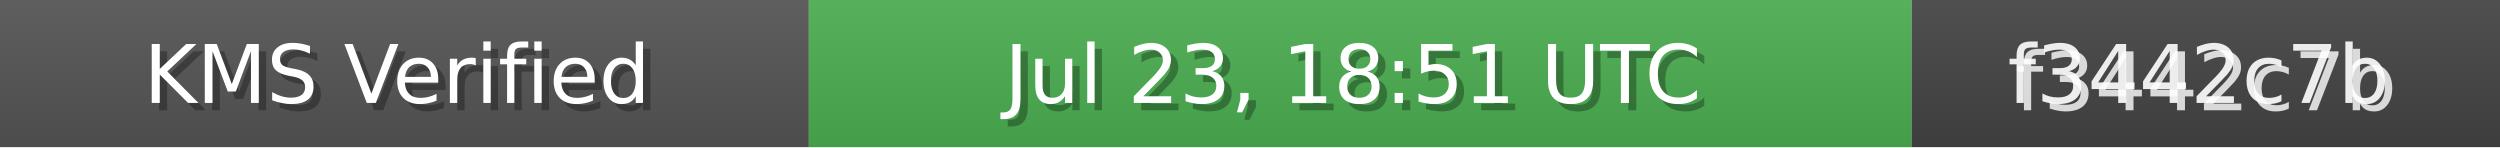
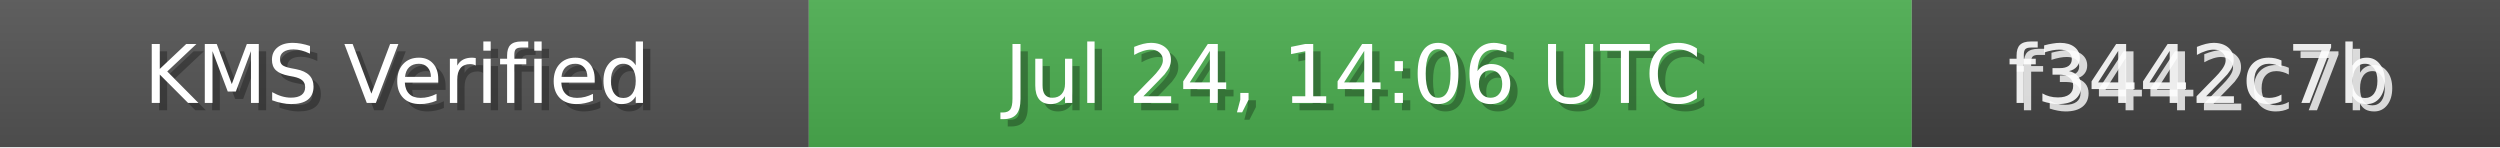
<svg xmlns="http://www.w3.org/2000/svg" width="340" height="20" role="img">
  <linearGradient id="bg" x2="0" y2="100%">
    <stop offset="0" stop-color="#bbb" stop-opacity=".1" />
    <stop offset="1" stop-opacity=".1" />
  </linearGradient>
  <rect width="110" height="20" fill="#555" />
  <rect x="110" width="150" height="20" fill="#4CAF50" />
  <rect x="260" width="80" height="20" fill="#444" />
  <rect width="340" height="20" fill="url(#bg)" />
  <g fill="#fff" text-anchor="middle" font-family="Verdana,Geneva,DejaVu Sans,sans-serif" font-size="11">
    <text x="55" y="15" fill="#000" fill-opacity=".3">KMS Verified</text>
    <text x="54" y="14">KMS Verified</text>
-     <text x="185" y="15" fill="#000" fill-opacity=".3">Jul 23, 18:51 UTC</text>
-     <text x="184" y="14">Jul 23, 18:51 UTC</text>
+     <text x="185" y="15" fill="#000" fill-opacity=".3">Jul 24, 14:06 UTC</text>
+     <text x="184" y="14">Jul 24, 14:06 UTC</text>
    <text x="300" y="15" fill="#fff" fill-opacity=".8">f3442c7b</text>
    <text x="299" y="14" fill="#fff" fill-opacity=".9">f3442c7b</text>
  </g>
</svg>
